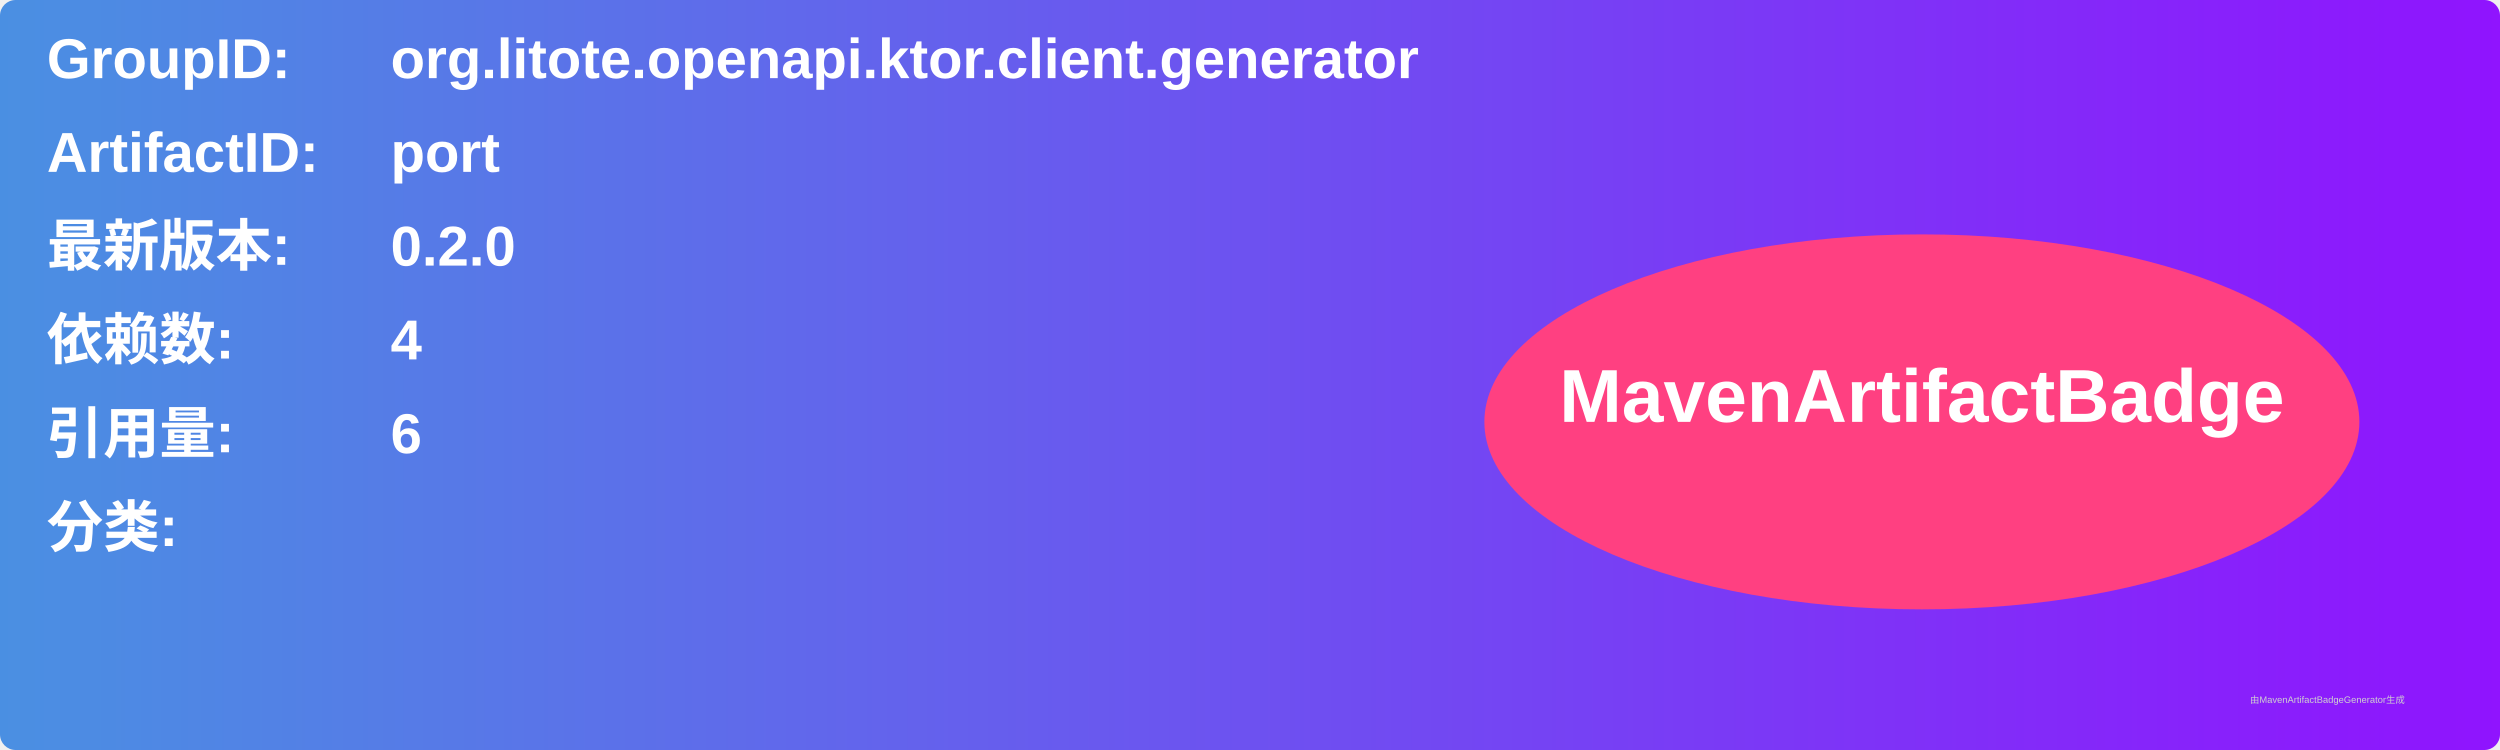
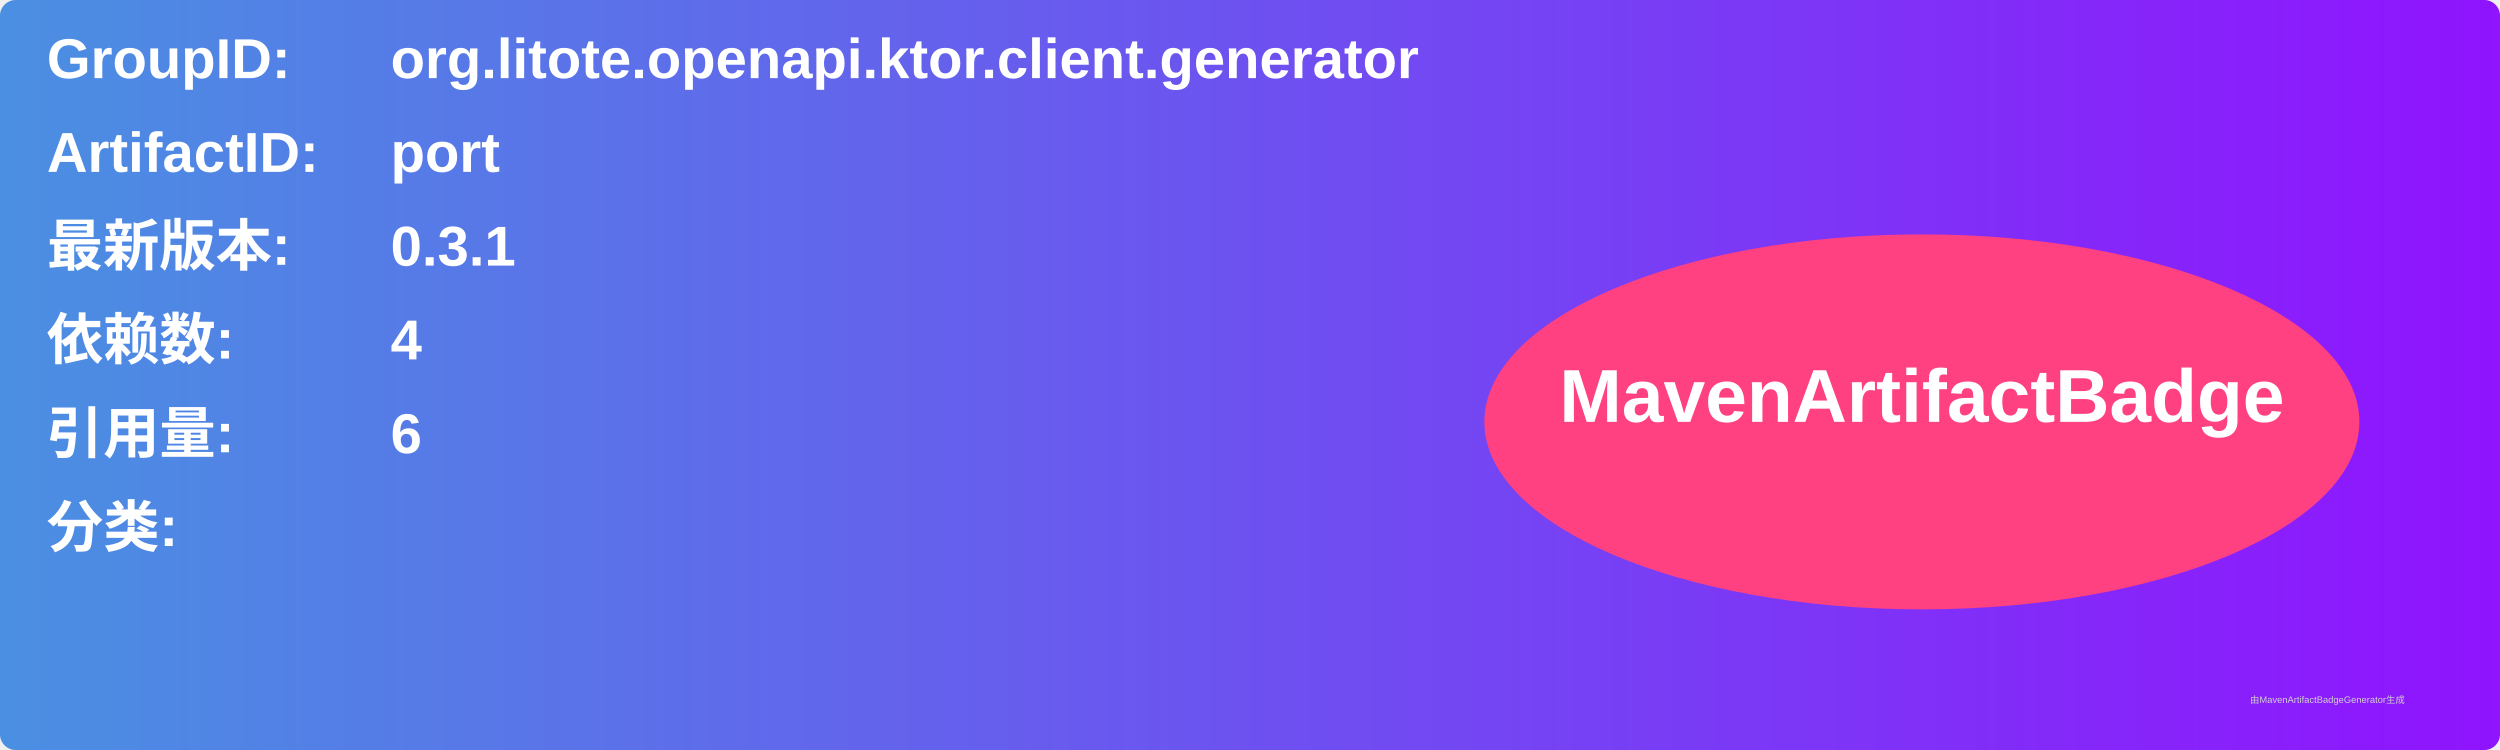
<svg xmlns="http://www.w3.org/2000/svg" width="800" height="240" viewBox="0 0 800 240">
  <linearGradient id="grad" x1="0%" y1="0%" x2="100%" y2="0%">
    <stop offset="0%" stop-color="#4a90e2" />
    <stop offset="100%" stop-color="#9013fe" />
  </linearGradient>
  <rect width="100%" height="100%" rx="5" ry="5" fill="url(#grad)" />
  <g transform="translate(15, 15)">
    <text x="0" y="10" font-family="Arial" font-size="18" fill="white" font-weight="bold" width="260">GroupID:</text>
    <text x="110" y="10" font-family="Arial" font-size="18" fill="white" font-weight="bold" width="460">org.litote.openapi.ktor.client.generator</text>
    <text x="0" y="40" font-family="Arial" font-size="18" fill="white" font-weight="bold" width="260">ArtifactID:</text>
    <text x="110" y="40" font-family="Arial" font-size="18" fill="white" font-weight="bold" width="460">port</text>
    <text x="0" y="70" font-family="Arial" font-size="18" fill="white" font-weight="bold">最新版本:</text>
    <text x="110" y="70" font-family="Arial" font-size="18" fill="white" font-weight="bold">
-       <tspan font-weight="bold">0.2.0</tspan>
+       <tspan font-weight="bold">0.3.1</tspan>
    </text>
    <text x="0" y="100" font-family="Arial" font-size="18" fill="white" font-weight="bold">依赖数: </text>
    <text x="110" y="100" font-family="Arial" font-size="18" fill="white">
      <tspan font-weight="bold">4</tspan>
    </text>
    <text x="0" y="130" font-family="Arial" font-size="18" fill="white" font-weight="bold">引用量: </text>
    <text x="110" y="130" font-family="Arial" font-size="18" fill="white">
      <tspan font-weight="bold">6</tspan>
    </text>
    <text x="0" y="160" font-family="Arial" font-size="18" fill="white" font-weight="bold">分类:</text>
    <text x="10" y="190" font-family="Arial" font-size="10" fill="white">
      <tspan font-weight="bold" />
    </text>
    <ellipse cx="600" cy="120" rx="140" ry="60" fill="#ff4081" />
    <text x="600" y="120" text-anchor="middle" font-family="Arial" font-size="24" fill="white" font-weight="bold">MavenArtifactBadge</text>
  </g>
  <text x="720" y="225" font-family="Arial" font-size="3" fill="#d0d0d0">由MavenArtifactBadgeGenerator生成</text>
</svg>
